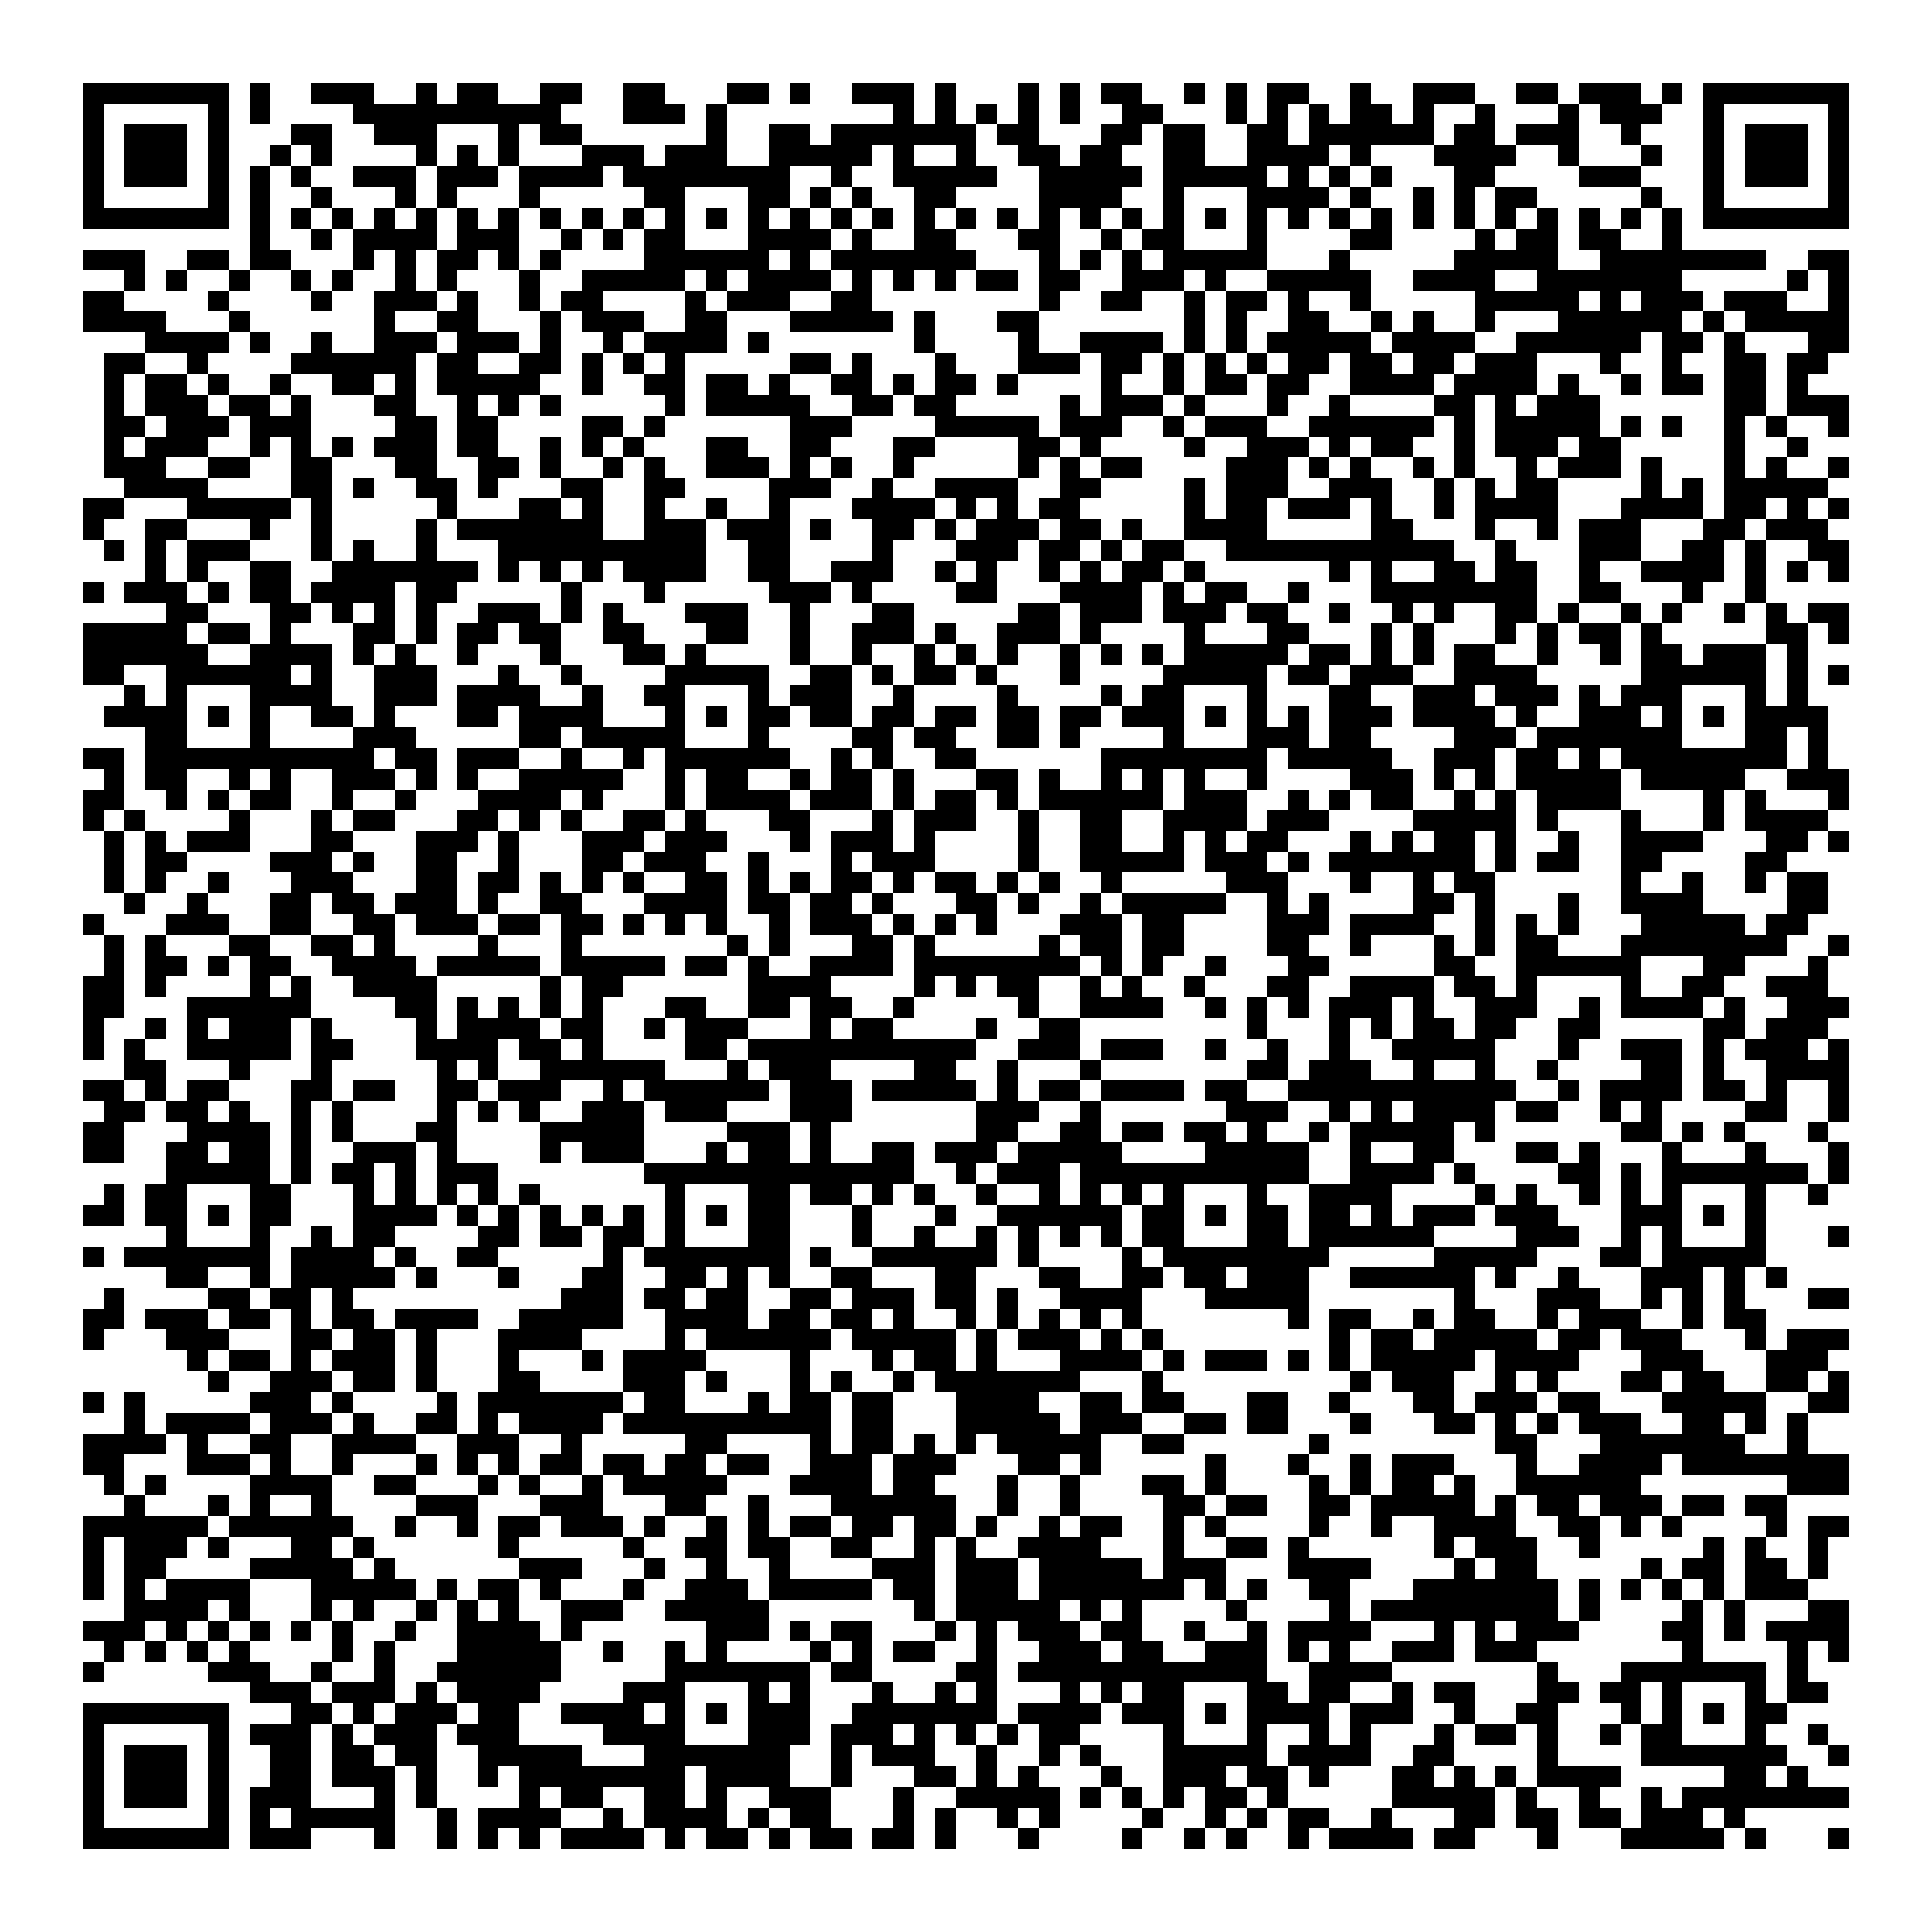
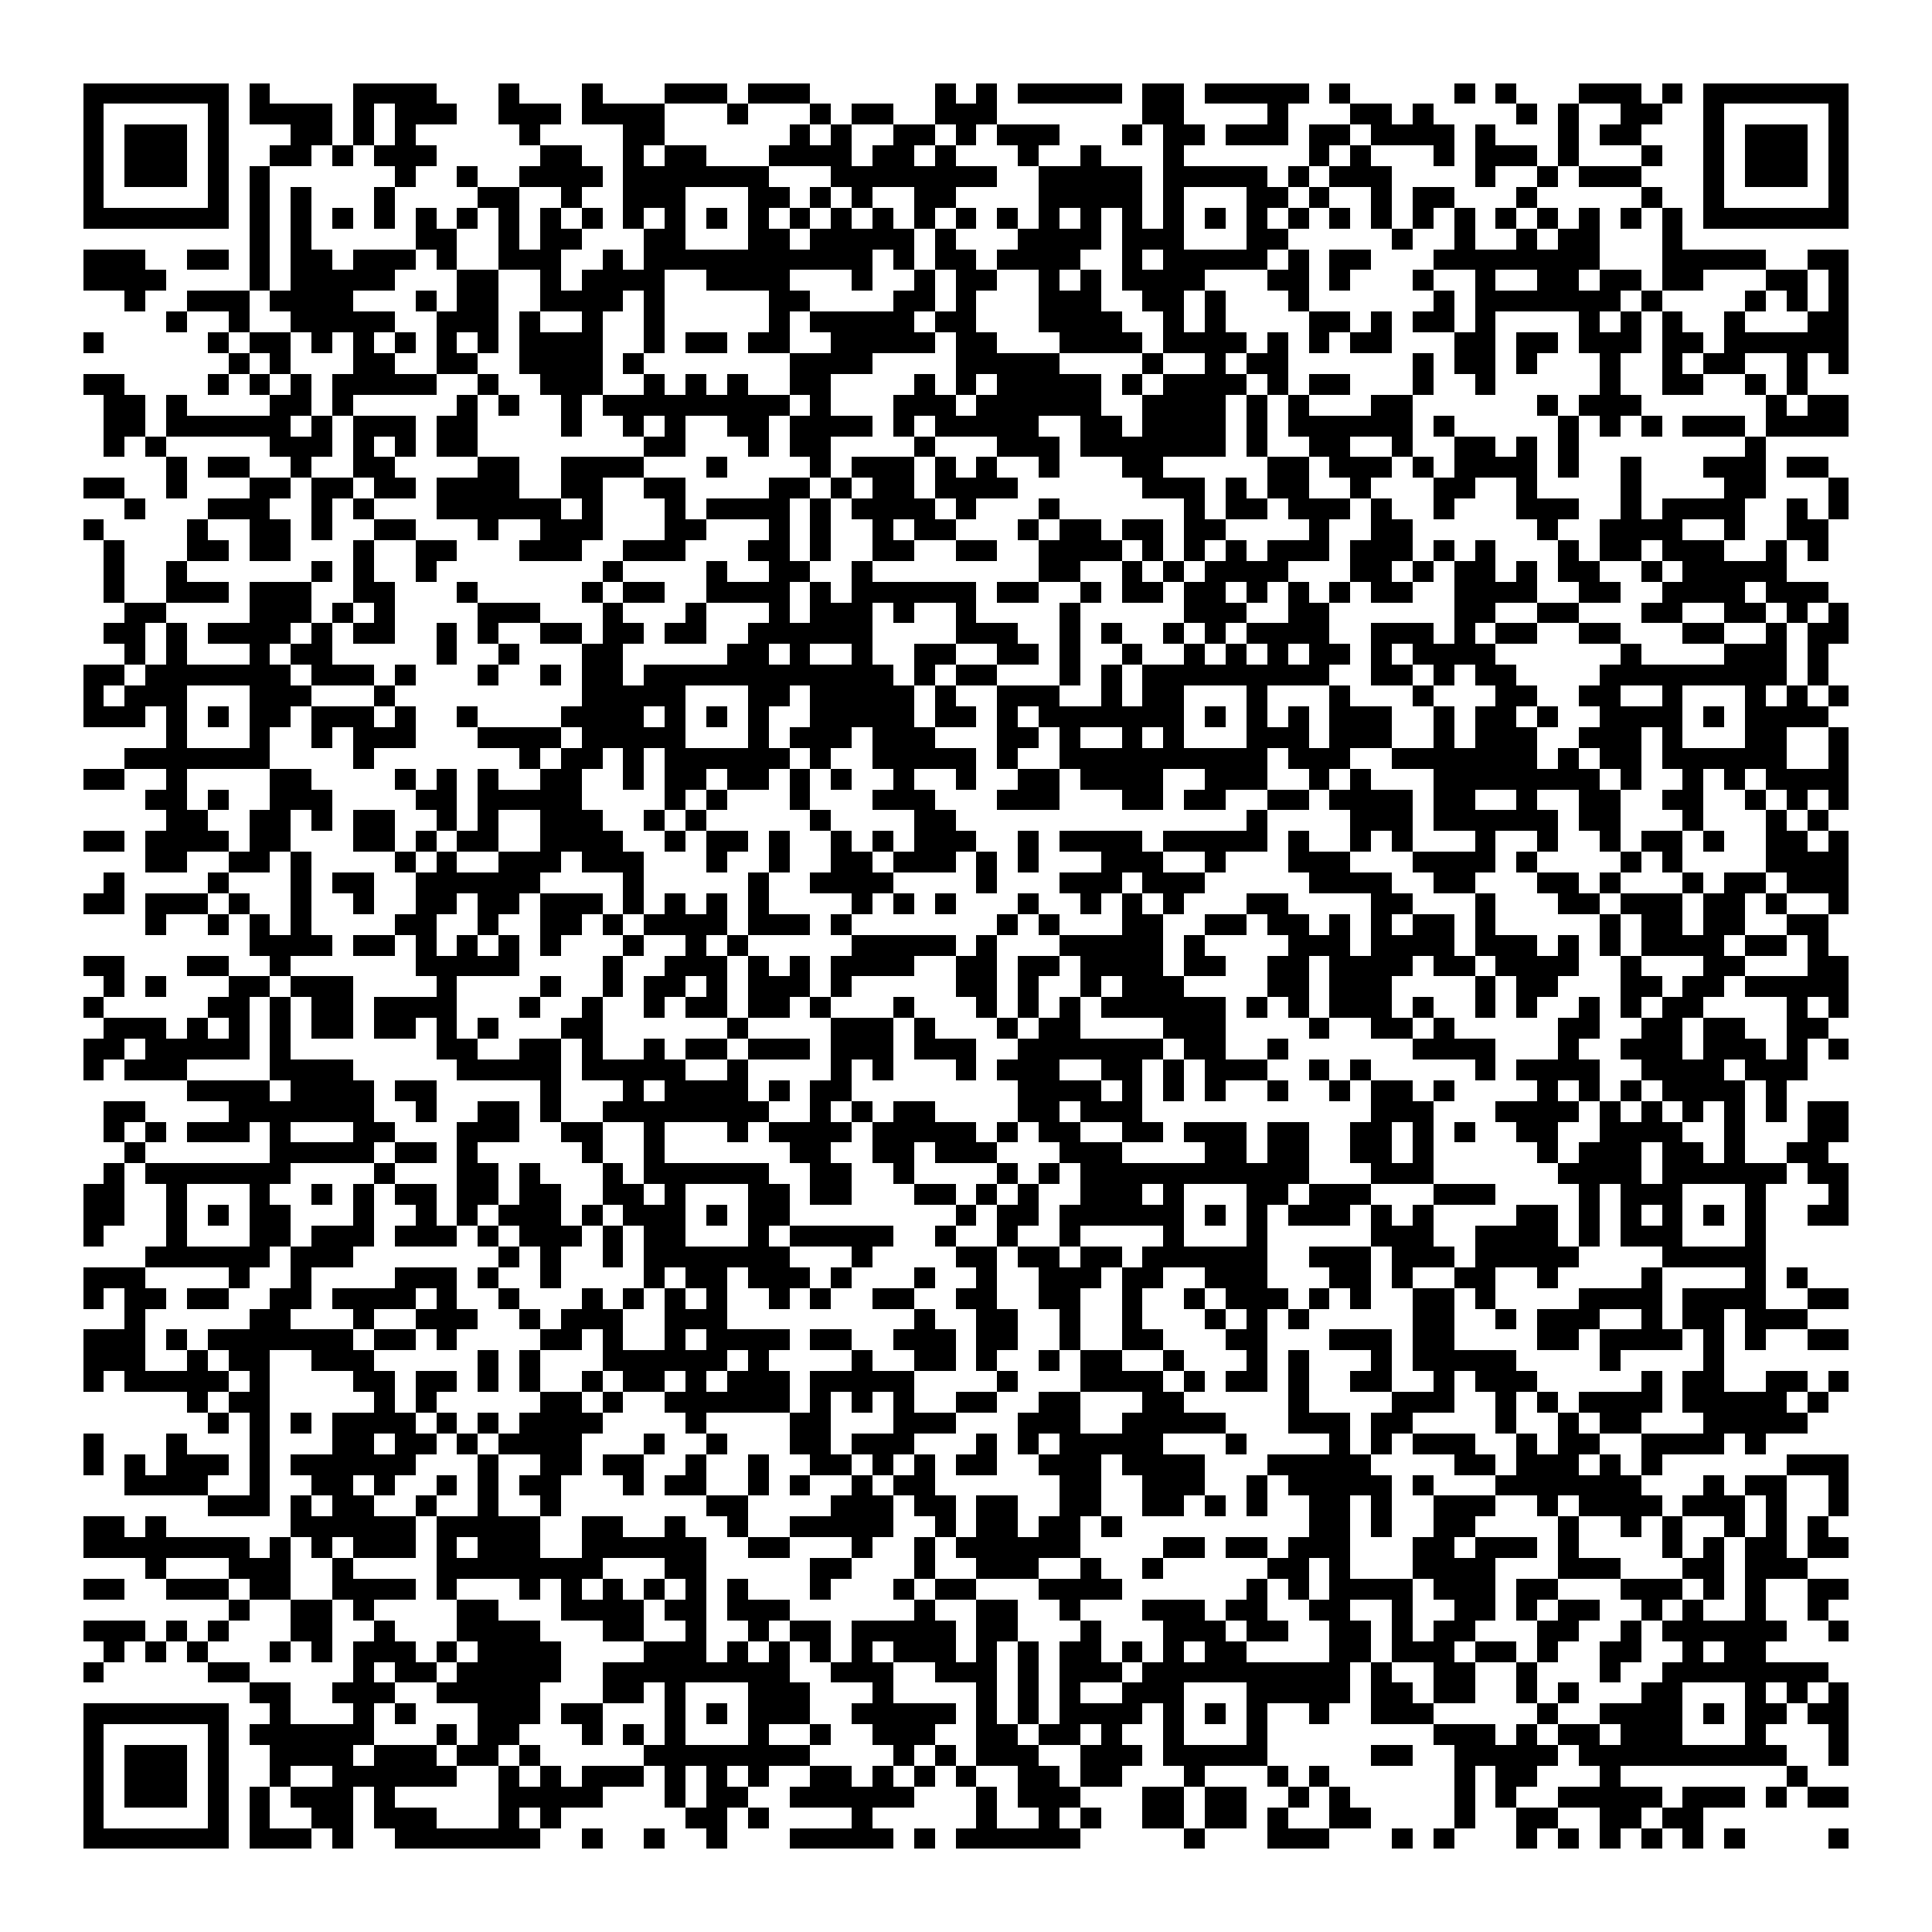
<svg xmlns="http://www.w3.org/2000/svg" viewBox="0 0 93 93" shape-rendering="crispEdges">
  <path fill="#ffffff" d="M0 0h93v93H0z" />
-   <path stroke="#000000" d="M4 4.5h7m1 0h1m2 0h3m2 0h1m1 0h2m2 0h2m2 0h2m3 0h2m1 0h1m2 0h3m1 0h1m3 0h1m1 0h1m1 0h2m2 0h1m1 0h1m1 0h2m2 0h1m2 0h3m2 0h2m1 0h3m1 0h1m1 0h7M4 5.5h1m5 0h1m1 0h1m4 0h10m3 0h3m1 0h1m8 0h1m1 0h1m1 0h1m1 0h1m1 0h1m2 0h2m3 0h1m1 0h1m1 0h1m1 0h2m1 0h1m2 0h1m3 0h1m1 0h3m2 0h1m5 0h1M4 6.5h1m1 0h3m1 0h1m3 0h2m2 0h3m3 0h1m1 0h2m6 0h1m2 0h2m1 0h7m1 0h2m3 0h2m1 0h2m2 0h2m1 0h6m1 0h2m1 0h3m2 0h1m3 0h1m1 0h3m1 0h1M4 7.5h1m1 0h3m1 0h1m2 0h1m1 0h1m4 0h1m1 0h1m1 0h1m3 0h3m1 0h3m2 0h5m1 0h1m2 0h1m2 0h2m1 0h2m2 0h2m2 0h4m1 0h1m3 0h4m2 0h1m3 0h1m2 0h1m1 0h3m1 0h1M4 8.5h1m1 0h3m1 0h1m1 0h1m1 0h1m2 0h3m1 0h3m1 0h4m1 0h8m2 0h1m2 0h5m2 0h5m1 0h5m1 0h1m1 0h1m1 0h1m3 0h2m4 0h3m3 0h1m1 0h3m1 0h1M4 9.5h1m5 0h1m1 0h1m2 0h1m3 0h1m1 0h1m3 0h1m5 0h2m3 0h2m1 0h1m1 0h1m2 0h2m4 0h4m2 0h1m3 0h4m1 0h1m2 0h1m1 0h1m1 0h2m5 0h1m2 0h1m5 0h1M4 10.5h7m1 0h1m1 0h1m1 0h1m1 0h1m1 0h1m1 0h1m1 0h1m1 0h1m1 0h1m1 0h1m1 0h1m1 0h1m1 0h1m1 0h1m1 0h1m1 0h1m1 0h1m1 0h1m1 0h1m1 0h1m1 0h1m1 0h1m1 0h1m1 0h1m1 0h1m1 0h1m1 0h1m1 0h1m1 0h1m1 0h1m1 0h1m1 0h1m1 0h1m1 0h1m1 0h1m1 0h7M12 11.5h1m2 0h1m1 0h4m1 0h3m2 0h1m1 0h1m1 0h2m3 0h4m1 0h1m2 0h2m3 0h2m2 0h1m1 0h2m3 0h1m4 0h2m4 0h1m1 0h2m1 0h2m2 0h1M4 12.5h3m2 0h2m1 0h2m3 0h1m1 0h1m1 0h2m1 0h1m1 0h1m4 0h6m1 0h1m1 0h7m3 0h1m1 0h1m1 0h1m1 0h5m3 0h1m5 0h5m2 0h8m2 0h2M6 13.5h1m1 0h1m2 0h1m2 0h1m1 0h1m2 0h1m1 0h1m3 0h1m2 0h5m1 0h1m1 0h4m1 0h1m1 0h1m1 0h1m1 0h2m1 0h2m2 0h3m1 0h1m2 0h5m2 0h4m2 0h7m5 0h1m1 0h1M4 14.5h2m4 0h1m4 0h1m2 0h3m1 0h1m2 0h1m1 0h2m4 0h1m1 0h3m2 0h2m8 0h1m2 0h2m2 0h1m1 0h2m1 0h1m2 0h1m5 0h5m1 0h1m1 0h3m1 0h3m2 0h1M4 15.5h4m3 0h1m6 0h1m2 0h2m3 0h1m1 0h3m2 0h2m3 0h5m1 0h1m3 0h2m7 0h1m1 0h1m2 0h2m2 0h1m1 0h1m2 0h1m3 0h6m1 0h1m1 0h5M7 16.5h4m1 0h1m2 0h1m2 0h3m1 0h3m1 0h1m2 0h1m1 0h4m1 0h1m7 0h1m4 0h1m2 0h4m1 0h1m1 0h1m1 0h5m1 0h4m2 0h6m1 0h2m1 0h1m3 0h2M5 17.5h2m2 0h1m4 0h6m1 0h2m2 0h2m1 0h1m1 0h1m1 0h1m5 0h2m1 0h1m3 0h1m3 0h3m1 0h2m1 0h1m1 0h1m1 0h1m1 0h2m1 0h2m1 0h2m1 0h3m3 0h1m2 0h1m2 0h2m1 0h2M5 18.5h1m1 0h2m1 0h1m2 0h1m2 0h2m1 0h1m1 0h5m2 0h1m2 0h2m1 0h2m1 0h1m2 0h2m1 0h1m1 0h2m1 0h1m4 0h1m2 0h1m1 0h2m1 0h2m2 0h4m1 0h4m1 0h1m2 0h1m1 0h2m1 0h2m1 0h1M5 19.5h1m1 0h3m1 0h2m1 0h1m3 0h2m2 0h1m1 0h1m1 0h1m5 0h1m1 0h5m2 0h2m1 0h2m5 0h1m1 0h3m1 0h1m3 0h1m2 0h1m4 0h2m1 0h1m1 0h3m6 0h2m1 0h3M5 20.5h2m1 0h3m1 0h3m4 0h2m1 0h2m4 0h2m1 0h1m6 0h3m4 0h5m1 0h3m2 0h1m1 0h3m2 0h6m1 0h1m1 0h5m1 0h1m1 0h1m2 0h1m1 0h1m2 0h1M5 21.5h1m1 0h3m2 0h1m1 0h1m1 0h1m1 0h3m1 0h2m2 0h1m1 0h1m1 0h1m3 0h2m2 0h2m3 0h2m4 0h2m1 0h1m4 0h1m2 0h3m1 0h1m1 0h2m2 0h1m1 0h3m1 0h2m5 0h1m2 0h1M5 22.5h3m2 0h2m2 0h2m3 0h2m2 0h2m1 0h1m2 0h1m1 0h1m2 0h3m1 0h1m1 0h1m2 0h1m5 0h1m1 0h1m1 0h2m4 0h3m1 0h1m1 0h1m2 0h1m1 0h1m2 0h1m1 0h3m1 0h1m3 0h1m1 0h1m2 0h1M6 23.5h4m4 0h2m1 0h1m2 0h2m1 0h1m3 0h2m2 0h2m4 0h3m2 0h1m2 0h4m2 0h2m4 0h1m1 0h3m2 0h3m2 0h1m1 0h1m1 0h2m4 0h1m1 0h1m1 0h5M4 24.5h2m3 0h5m1 0h1m5 0h1m3 0h2m1 0h1m2 0h1m2 0h1m2 0h1m3 0h4m1 0h1m1 0h1m1 0h2m5 0h1m1 0h2m1 0h3m1 0h1m2 0h1m1 0h4m3 0h4m1 0h2m1 0h1m1 0h1M4 25.5h1m2 0h2m3 0h1m2 0h1m4 0h1m1 0h7m2 0h3m1 0h3m1 0h1m2 0h2m1 0h1m1 0h3m1 0h2m1 0h1m2 0h4m5 0h2m3 0h1m2 0h1m1 0h3m3 0h2m1 0h3M5 26.5h1m1 0h1m1 0h3m3 0h1m1 0h1m2 0h1m3 0h10m2 0h2m4 0h1m3 0h3m1 0h2m1 0h1m1 0h2m2 0h11m2 0h1m3 0h3m2 0h2m1 0h1m2 0h2M7 27.5h1m1 0h1m2 0h2m2 0h7m1 0h1m1 0h1m1 0h1m1 0h4m2 0h2m2 0h3m2 0h1m1 0h1m2 0h1m1 0h1m1 0h2m1 0h1m6 0h1m1 0h1m2 0h2m1 0h2m2 0h1m2 0h4m1 0h1m1 0h1m1 0h1M4 28.5h1m1 0h3m1 0h1m1 0h2m1 0h4m1 0h2m5 0h1m3 0h1m5 0h3m1 0h1m4 0h2m3 0h4m1 0h1m1 0h2m2 0h1m3 0h8m2 0h2m3 0h1m2 0h1M8 29.5h2m3 0h2m1 0h1m1 0h1m1 0h1m2 0h3m1 0h1m1 0h1m3 0h3m2 0h1m3 0h2m5 0h2m1 0h3m1 0h3m1 0h2m2 0h1m2 0h1m1 0h1m2 0h2m1 0h1m2 0h1m1 0h1m2 0h1m1 0h1m1 0h2M4 30.5h5m1 0h2m1 0h1m3 0h2m1 0h1m1 0h2m1 0h2m2 0h2m3 0h2m2 0h1m2 0h3m1 0h1m2 0h3m1 0h1m4 0h1m3 0h2m3 0h1m1 0h1m3 0h1m1 0h1m1 0h2m1 0h1m5 0h2m1 0h1M4 31.5h6m2 0h4m1 0h1m1 0h1m2 0h1m3 0h1m3 0h2m1 0h1m4 0h1m2 0h1m2 0h1m1 0h1m1 0h1m2 0h1m1 0h1m1 0h1m1 0h5m1 0h2m1 0h1m1 0h1m1 0h2m2 0h1m2 0h1m1 0h2m1 0h3m1 0h1M4 32.5h2m2 0h6m1 0h1m2 0h3m3 0h1m2 0h1m4 0h5m2 0h2m1 0h1m1 0h2m1 0h1m3 0h1m4 0h5m1 0h2m1 0h3m2 0h4m5 0h6m1 0h1m1 0h1M6 33.5h1m1 0h1m3 0h4m2 0h3m1 0h4m2 0h1m2 0h2m3 0h1m1 0h3m2 0h1m4 0h1m4 0h1m1 0h2m3 0h1m3 0h2m2 0h3m1 0h3m1 0h1m1 0h3m3 0h1m1 0h1M5 34.5h4m1 0h1m1 0h1m2 0h2m1 0h1m3 0h2m1 0h4m3 0h1m1 0h1m1 0h2m1 0h2m1 0h2m1 0h2m1 0h2m1 0h2m1 0h3m1 0h1m1 0h1m1 0h1m1 0h3m1 0h4m1 0h1m2 0h3m1 0h1m1 0h1m1 0h4M7 35.5h2m3 0h1m4 0h3m5 0h2m1 0h5m3 0h1m4 0h2m1 0h2m2 0h2m1 0h1m4 0h1m3 0h3m1 0h2m4 0h3m1 0h7m3 0h2m1 0h1M4 36.5h2m1 0h11m1 0h2m1 0h3m2 0h1m2 0h1m1 0h6m2 0h1m1 0h1m2 0h2m6 0h8m1 0h5m2 0h3m1 0h2m1 0h1m1 0h8m1 0h1M5 37.5h1m1 0h2m2 0h1m1 0h1m2 0h3m1 0h1m1 0h1m2 0h5m2 0h1m1 0h2m2 0h1m1 0h2m1 0h1m3 0h2m1 0h1m2 0h1m1 0h1m1 0h1m2 0h1m4 0h3m1 0h1m1 0h1m1 0h5m1 0h5m2 0h3M4 38.5h2m2 0h1m1 0h1m1 0h2m2 0h1m2 0h1m3 0h4m1 0h1m3 0h1m1 0h4m1 0h3m1 0h1m1 0h2m1 0h1m1 0h6m1 0h3m2 0h1m1 0h1m1 0h2m2 0h1m1 0h1m1 0h4m4 0h1m1 0h1m3 0h1M4 39.5h1m1 0h1m4 0h1m3 0h1m1 0h2m3 0h2m1 0h1m1 0h1m2 0h2m1 0h1m3 0h2m3 0h1m1 0h3m2 0h1m2 0h2m2 0h4m1 0h3m4 0h5m1 0h1m3 0h1m3 0h1m1 0h4M5 40.5h1m1 0h1m1 0h3m3 0h2m3 0h3m1 0h1m3 0h3m1 0h3m3 0h1m1 0h3m1 0h1m4 0h1m2 0h2m2 0h1m1 0h1m1 0h2m3 0h1m1 0h1m1 0h2m1 0h1m2 0h1m2 0h4m3 0h2m1 0h1M5 41.5h1m1 0h2m4 0h3m1 0h1m2 0h2m2 0h1m3 0h2m1 0h3m2 0h1m3 0h1m1 0h3m4 0h1m2 0h5m1 0h3m1 0h1m1 0h7m1 0h1m1 0h2m2 0h2m4 0h2M5 42.5h1m1 0h1m2 0h1m3 0h3m3 0h2m1 0h2m1 0h1m1 0h1m1 0h1m2 0h2m1 0h1m1 0h1m1 0h2m1 0h1m1 0h2m1 0h1m1 0h1m2 0h1m5 0h3m3 0h1m2 0h1m1 0h2m6 0h1m2 0h1m2 0h1m1 0h2M6 43.5h1m2 0h1m3 0h2m1 0h2m1 0h3m1 0h1m2 0h2m3 0h4m1 0h2m1 0h2m1 0h1m3 0h2m1 0h1m2 0h1m1 0h5m2 0h1m1 0h1m4 0h2m1 0h1m3 0h1m2 0h4m4 0h2M4 44.5h1m3 0h3m2 0h2m2 0h2m1 0h3m1 0h2m1 0h2m1 0h1m1 0h1m1 0h1m2 0h1m1 0h3m1 0h1m1 0h1m1 0h1m3 0h3m1 0h2m4 0h3m1 0h4m2 0h1m1 0h1m1 0h1m3 0h5m1 0h2M5 45.5h1m1 0h1m3 0h2m2 0h2m1 0h1m4 0h1m3 0h1m7 0h1m1 0h1m3 0h2m1 0h1m5 0h1m1 0h2m1 0h2m4 0h2m2 0h1m3 0h1m1 0h1m1 0h2m3 0h8m2 0h1M5 46.5h1m1 0h2m1 0h1m1 0h2m2 0h4m1 0h5m1 0h5m1 0h2m1 0h1m2 0h4m1 0h8m1 0h1m1 0h1m2 0h1m3 0h2m5 0h2m2 0h6m3 0h2m3 0h1M4 47.5h2m1 0h1m4 0h1m1 0h1m2 0h4m5 0h1m1 0h2m6 0h4m4 0h1m1 0h1m1 0h2m2 0h1m1 0h1m2 0h1m3 0h2m2 0h4m1 0h2m1 0h1m4 0h1m2 0h2m2 0h3M4 48.5h2m3 0h6m4 0h2m1 0h1m1 0h1m1 0h1m1 0h1m3 0h2m2 0h2m1 0h2m2 0h1m5 0h1m2 0h4m2 0h1m1 0h1m1 0h1m1 0h3m1 0h1m2 0h3m2 0h1m1 0h4m1 0h1m2 0h3M4 49.5h1m2 0h1m1 0h1m1 0h3m1 0h1m4 0h1m1 0h4m1 0h2m2 0h1m1 0h3m3 0h1m1 0h2m4 0h1m2 0h2m8 0h1m3 0h1m1 0h1m1 0h2m1 0h2m2 0h2m5 0h2m1 0h3M4 50.5h1m1 0h1m2 0h5m1 0h2m3 0h4m1 0h2m1 0h1m4 0h2m1 0h11m2 0h3m1 0h3m2 0h1m2 0h1m2 0h1m2 0h5m3 0h1m2 0h3m1 0h1m1 0h3m1 0h1M6 51.5h2m3 0h1m3 0h1m5 0h1m1 0h1m2 0h6m3 0h1m1 0h3m4 0h2m2 0h1m3 0h1m7 0h2m1 0h3m2 0h1m2 0h1m2 0h1m4 0h2m1 0h1m2 0h4M4 52.5h2m1 0h1m1 0h2m3 0h2m1 0h2m2 0h2m1 0h3m2 0h1m1 0h6m1 0h3m1 0h5m1 0h1m1 0h2m1 0h4m1 0h2m2 0h11m2 0h1m1 0h4m1 0h2m1 0h1m2 0h1M5 53.5h2m1 0h2m1 0h1m2 0h1m1 0h1m4 0h1m1 0h1m1 0h1m2 0h3m1 0h3m3 0h3m6 0h3m2 0h1m6 0h3m2 0h1m1 0h1m1 0h4m1 0h2m2 0h1m1 0h1m4 0h2m2 0h1M4 54.5h2m3 0h4m1 0h1m1 0h1m3 0h2m4 0h5m4 0h3m1 0h1m7 0h2m2 0h2m1 0h2m1 0h2m1 0h1m2 0h1m1 0h5m1 0h1m6 0h2m1 0h1m1 0h1m3 0h1M4 55.5h2m2 0h2m1 0h2m1 0h1m2 0h3m1 0h1m4 0h1m1 0h3m3 0h1m1 0h2m1 0h1m2 0h2m1 0h3m1 0h5m4 0h5m2 0h1m2 0h2m3 0h2m1 0h1m3 0h1m3 0h1m3 0h1M8 56.5h5m1 0h1m1 0h2m1 0h1m1 0h3m7 0h13m2 0h1m1 0h3m1 0h11m2 0h4m1 0h1m4 0h2m1 0h1m1 0h7m1 0h1M5 57.5h1m1 0h2m3 0h2m3 0h1m1 0h1m1 0h1m1 0h1m1 0h1m6 0h1m3 0h2m1 0h2m1 0h1m1 0h1m2 0h1m2 0h1m1 0h1m1 0h1m1 0h1m3 0h1m2 0h4m4 0h1m1 0h1m2 0h1m1 0h1m1 0h1m3 0h1m2 0h1M4 58.5h2m1 0h2m1 0h1m1 0h2m3 0h4m1 0h1m1 0h1m1 0h1m1 0h1m1 0h1m1 0h1m1 0h1m1 0h2m3 0h1m3 0h1m2 0h6m1 0h2m1 0h1m1 0h2m1 0h2m1 0h1m1 0h3m1 0h3m3 0h3m1 0h1m1 0h1M8 59.5h1m3 0h1m2 0h1m1 0h2m4 0h2m1 0h2m1 0h2m1 0h1m3 0h2m3 0h1m2 0h1m2 0h1m1 0h1m1 0h1m1 0h1m1 0h2m3 0h2m1 0h6m4 0h3m2 0h1m1 0h1m3 0h1m3 0h1M4 60.5h1m1 0h7m1 0h4m1 0h1m2 0h2m5 0h1m1 0h7m1 0h1m2 0h6m1 0h1m4 0h1m1 0h8m5 0h5m3 0h2m1 0h5M8 61.5h2m2 0h1m1 0h5m1 0h1m3 0h1m3 0h2m2 0h2m1 0h1m1 0h1m2 0h2m3 0h2m3 0h2m2 0h2m1 0h2m1 0h3m2 0h6m1 0h1m2 0h1m3 0h3m1 0h1m1 0h1M5 62.5h1m4 0h2m1 0h2m1 0h1m10 0h3m1 0h2m1 0h2m2 0h2m1 0h3m1 0h2m1 0h1m2 0h4m3 0h5m7 0h1m3 0h3m2 0h1m1 0h1m1 0h1m3 0h2M4 63.5h2m1 0h3m1 0h2m1 0h1m1 0h2m1 0h4m2 0h5m2 0h4m1 0h2m1 0h2m1 0h1m2 0h1m1 0h1m1 0h1m1 0h1m1 0h1m7 0h1m1 0h2m2 0h1m1 0h2m2 0h1m1 0h3m2 0h1m1 0h2M4 64.5h1m3 0h3m3 0h2m1 0h2m1 0h1m3 0h4m4 0h1m1 0h6m1 0h5m1 0h1m1 0h3m1 0h1m1 0h1m8 0h1m1 0h2m1 0h5m1 0h2m1 0h3m3 0h1m1 0h3M9 65.5h1m1 0h2m1 0h1m1 0h3m1 0h1m3 0h1m3 0h1m1 0h4m4 0h1m3 0h1m1 0h2m1 0h1m3 0h4m1 0h1m1 0h3m1 0h1m1 0h1m1 0h5m1 0h4m3 0h3m3 0h3M10 66.5h1m2 0h3m1 0h2m1 0h1m3 0h2m4 0h3m1 0h1m3 0h1m1 0h1m2 0h1m1 0h7m3 0h1m9 0h1m1 0h3m2 0h1m1 0h1m3 0h2m1 0h2m2 0h2m1 0h1M4 67.5h1m1 0h1m5 0h3m1 0h1m4 0h1m1 0h7m1 0h2m3 0h1m1 0h2m1 0h2m3 0h4m2 0h2m1 0h2m3 0h2m2 0h1m3 0h2m1 0h3m1 0h2m3 0h5m2 0h2M6 68.5h1m1 0h4m1 0h3m1 0h1m2 0h2m1 0h1m1 0h4m1 0h10m1 0h2m3 0h5m1 0h3m2 0h2m1 0h2m3 0h1m3 0h2m1 0h1m1 0h1m1 0h3m2 0h2m1 0h1m1 0h1M4 69.5h4m1 0h1m2 0h2m2 0h4m2 0h3m2 0h1m5 0h2m4 0h1m1 0h2m1 0h1m1 0h1m1 0h5m2 0h2m6 0h1m8 0h2m3 0h7m2 0h1M4 70.5h2m3 0h3m1 0h1m2 0h1m3 0h1m1 0h1m1 0h1m1 0h2m1 0h2m1 0h2m1 0h2m2 0h3m1 0h3m3 0h2m1 0h1m5 0h1m3 0h1m2 0h1m1 0h3m3 0h1m2 0h4m1 0h8M5 71.5h1m1 0h1m4 0h4m2 0h2m3 0h1m1 0h1m2 0h1m1 0h5m3 0h4m1 0h2m3 0h1m2 0h1m3 0h2m1 0h1m4 0h1m1 0h1m1 0h2m1 0h1m2 0h6m7 0h3M6 72.5h1m3 0h1m1 0h1m2 0h1m4 0h3m3 0h3m3 0h2m2 0h1m3 0h6m2 0h1m2 0h1m4 0h2m1 0h2m2 0h2m1 0h5m1 0h1m1 0h2m1 0h3m1 0h2m1 0h2M4 73.5h6m1 0h6m2 0h1m2 0h1m1 0h2m1 0h3m1 0h1m2 0h1m1 0h1m1 0h2m1 0h2m1 0h2m1 0h1m2 0h1m1 0h2m2 0h1m1 0h1m4 0h1m2 0h1m2 0h4m2 0h2m1 0h1m1 0h1m4 0h1m1 0h2M4 74.5h1m1 0h3m1 0h1m3 0h2m1 0h1m6 0h1m5 0h1m2 0h2m1 0h2m2 0h2m2 0h1m1 0h1m2 0h4m3 0h1m2 0h2m1 0h1m6 0h1m1 0h3m2 0h1m5 0h1m1 0h1m2 0h1M4 75.5h1m1 0h2m4 0h5m1 0h1m6 0h3m3 0h1m2 0h1m2 0h1m4 0h3m1 0h3m1 0h5m1 0h3m3 0h4m4 0h1m1 0h2m5 0h1m1 0h2m1 0h2m1 0h1M4 76.5h1m1 0h1m1 0h4m3 0h5m1 0h1m1 0h2m1 0h1m3 0h1m2 0h3m1 0h5m1 0h2m1 0h3m1 0h7m1 0h1m1 0h1m2 0h2m3 0h7m1 0h1m1 0h1m1 0h1m1 0h1m1 0h3M6 77.5h4m1 0h1m3 0h1m1 0h1m2 0h1m1 0h1m1 0h1m2 0h3m2 0h5m7 0h1m1 0h5m1 0h1m1 0h1m4 0h1m4 0h1m1 0h9m1 0h1m4 0h1m1 0h1m3 0h2M4 78.5h3m1 0h1m1 0h1m1 0h1m1 0h1m1 0h1m2 0h1m2 0h4m1 0h1m6 0h3m1 0h1m1 0h2m3 0h1m1 0h1m1 0h3m1 0h2m2 0h1m2 0h1m1 0h4m3 0h1m1 0h1m1 0h3m4 0h2m1 0h1m1 0h4M5 79.5h1m1 0h1m1 0h1m1 0h1m4 0h1m1 0h1m3 0h5m2 0h1m2 0h1m1 0h1m4 0h1m1 0h1m1 0h2m2 0h1m2 0h3m1 0h2m2 0h3m1 0h1m1 0h1m2 0h3m1 0h3m7 0h1m4 0h1m1 0h1M4 80.5h1m5 0h3m2 0h1m2 0h1m2 0h6m5 0h7m1 0h2m4 0h2m1 0h12m2 0h4m7 0h1m3 0h7m1 0h1M12 81.5h3m1 0h3m1 0h1m1 0h4m4 0h3m3 0h1m1 0h1m3 0h1m2 0h1m1 0h1m3 0h1m1 0h1m1 0h2m3 0h2m1 0h2m2 0h1m1 0h2m3 0h2m1 0h2m1 0h1m3 0h1m1 0h2M4 82.5h7m3 0h2m1 0h1m1 0h3m1 0h2m2 0h4m1 0h1m1 0h1m1 0h3m2 0h7m1 0h4m1 0h3m1 0h1m1 0h4m1 0h3m2 0h1m2 0h2m3 0h1m1 0h1m1 0h1m1 0h2M4 83.5h1m5 0h1m1 0h3m1 0h1m1 0h3m1 0h3m4 0h4m3 0h3m1 0h3m1 0h1m1 0h1m1 0h1m1 0h2m4 0h1m3 0h1m2 0h1m1 0h1m3 0h1m1 0h2m1 0h1m2 0h1m1 0h2m3 0h1m2 0h1M4 84.5h1m1 0h3m1 0h1m2 0h2m1 0h2m1 0h2m2 0h5m3 0h7m2 0h1m1 0h3m2 0h1m2 0h1m1 0h1m3 0h5m1 0h4m2 0h2m4 0h1m4 0h7m2 0h1M4 85.5h1m1 0h3m1 0h1m2 0h2m1 0h3m1 0h1m2 0h1m1 0h8m1 0h4m2 0h1m3 0h2m1 0h1m1 0h1m3 0h1m2 0h3m1 0h2m1 0h1m3 0h2m1 0h1m1 0h1m1 0h4m5 0h2m1 0h1M4 86.5h1m1 0h3m1 0h1m1 0h3m3 0h1m1 0h1m4 0h1m1 0h2m2 0h2m1 0h1m2 0h3m3 0h1m2 0h5m1 0h1m1 0h1m1 0h1m1 0h2m1 0h1m5 0h5m1 0h1m2 0h1m2 0h1m1 0h8M4 87.5h1m5 0h1m1 0h1m1 0h5m2 0h1m1 0h4m2 0h1m1 0h4m1 0h1m1 0h2m3 0h1m1 0h1m2 0h1m1 0h1m4 0h1m2 0h1m1 0h1m1 0h2m2 0h1m3 0h2m1 0h2m1 0h2m1 0h3m1 0h1M4 88.5h7m1 0h3m3 0h1m2 0h1m1 0h1m1 0h1m1 0h4m1 0h1m1 0h2m1 0h1m1 0h2m1 0h2m1 0h1m3 0h1m4 0h1m2 0h1m1 0h1m2 0h1m1 0h4m1 0h2m3 0h1m3 0h5m1 0h1m3 0h1" />
+   <path stroke="#000000" d="M4 4.5h7m1 0h1m4 0h4m3 0h1m3 0h1m3 0h3m1 0h3m6 0h1m1 0h1m1 0h5m1 0h2m1 0h5m1 0h1m5 0h1m1 0h1m3 0h3m1 0h1m1 0h7M4 5.5h1m5 0h1m1 0h4m1 0h1m1 0h3m2 0h3m1 0h4m3 0h1m3 0h1m1 0h2m2 0h3m7 0h2m4 0h1m3 0h2m1 0h1m4 0h1m1 0h1m2 0h2m2 0h1m5 0h1M4 6.5h1m1 0h3m1 0h1m3 0h2m1 0h1m1 0h1m5 0h1m4 0h2m6 0h1m1 0h1m2 0h2m1 0h1m1 0h3m3 0h1m1 0h2m1 0h3m1 0h2m1 0h4m1 0h1m3 0h1m1 0h2m3 0h1m1 0h3m1 0h1M4 7.5h1m1 0h3m1 0h1m2 0h2m1 0h1m1 0h3m5 0h2m2 0h1m1 0h2m3 0h4m1 0h2m1 0h1m3 0h1m2 0h1m3 0h1m6 0h1m1 0h1m3 0h1m1 0h3m1 0h1m3 0h1m2 0h1m1 0h3m1 0h1M4 8.5h1m1 0h3m1 0h1m1 0h1m6 0h1m2 0h1m2 0h4m1 0h7m3 0h8m2 0h5m1 0h5m1 0h1m1 0h3m4 0h1m2 0h1m1 0h3m3 0h1m1 0h3m1 0h1M4 9.5h1m5 0h1m1 0h1m1 0h1m3 0h1m4 0h2m2 0h1m2 0h3m3 0h2m1 0h1m1 0h1m2 0h2m4 0h5m1 0h1m3 0h2m1 0h1m2 0h1m1 0h2m3 0h1m5 0h1m2 0h1m5 0h1M4 10.5h7m1 0h1m1 0h1m1 0h1m1 0h1m1 0h1m1 0h1m1 0h1m1 0h1m1 0h1m1 0h1m1 0h1m1 0h1m1 0h1m1 0h1m1 0h1m1 0h1m1 0h1m1 0h1m1 0h1m1 0h1m1 0h1m1 0h1m1 0h1m1 0h1m1 0h1m1 0h1m1 0h1m1 0h1m1 0h1m1 0h1m1 0h1m1 0h1m1 0h1m1 0h1m1 0h1m1 0h7M12 11.5h1m1 0h1m5 0h2m2 0h1m1 0h2m3 0h2m3 0h2m1 0h5m1 0h1m3 0h4m1 0h3m3 0h2m5 0h1m2 0h1m2 0h1m1 0h2m3 0h1M4 12.5h3m2 0h2m1 0h1m1 0h2m1 0h3m1 0h1m2 0h3m2 0h1m1 0h11m1 0h1m1 0h2m1 0h4m2 0h1m1 0h5m1 0h1m1 0h2m3 0h8m3 0h5m2 0h2M4 13.5h4m4 0h1m1 0h5m3 0h2m2 0h1m1 0h4m2 0h4m3 0h1m2 0h1m1 0h2m2 0h1m1 0h1m1 0h4m3 0h2m1 0h1m3 0h1m2 0h1m2 0h2m1 0h2m1 0h2m3 0h2m1 0h1M6 14.5h1m2 0h3m1 0h4m3 0h1m1 0h2m2 0h4m1 0h1m5 0h2m4 0h2m1 0h1m3 0h3m2 0h2m1 0h1m3 0h1m6 0h1m1 0h7m1 0h1m4 0h1m1 0h1m1 0h1M8 15.5h1m2 0h1m2 0h5m2 0h3m1 0h1m2 0h1m2 0h1m5 0h1m1 0h5m1 0h2m3 0h4m2 0h1m1 0h1m4 0h2m1 0h1m1 0h2m1 0h1m4 0h1m1 0h1m1 0h1m2 0h1m3 0h2M4 16.5h1m5 0h1m1 0h2m1 0h1m1 0h1m1 0h1m1 0h1m1 0h1m1 0h4m2 0h1m1 0h2m1 0h2m2 0h5m1 0h2m3 0h4m1 0h4m1 0h1m1 0h1m1 0h2m3 0h2m1 0h2m1 0h3m1 0h2m1 0h6M11 17.5h1m1 0h1m3 0h2m2 0h2m2 0h4m1 0h1m7 0h4m4 0h5m4 0h1m2 0h1m1 0h2m6 0h1m1 0h2m1 0h1m3 0h1m2 0h1m1 0h2m2 0h1m1 0h1M4 18.5h2m4 0h1m1 0h1m1 0h1m1 0h5m2 0h1m2 0h3m2 0h1m1 0h1m1 0h1m2 0h2m4 0h1m1 0h1m1 0h5m1 0h1m1 0h4m1 0h1m1 0h2m3 0h1m2 0h1m5 0h1m2 0h2m2 0h1m1 0h1M5 19.5h2m1 0h1m4 0h2m1 0h1m5 0h1m1 0h1m2 0h1m1 0h9m1 0h1m3 0h3m1 0h6m2 0h4m1 0h1m1 0h1m3 0h2m6 0h1m1 0h3m6 0h1m1 0h2M5 20.5h2m1 0h6m1 0h1m1 0h3m1 0h2m4 0h1m2 0h1m1 0h1m2 0h2m1 0h4m1 0h1m1 0h5m2 0h2m1 0h4m1 0h1m1 0h6m1 0h1m5 0h1m1 0h1m1 0h1m1 0h3m1 0h4M5 21.5h1m1 0h1m5 0h3m1 0h1m1 0h1m1 0h2m8 0h2m3 0h1m1 0h2m4 0h1m3 0h3m1 0h7m1 0h1m2 0h2m2 0h1m2 0h2m1 0h1m1 0h1m8 0h1M8 22.5h1m1 0h2m2 0h1m2 0h2m4 0h2m2 0h4m3 0h1m4 0h1m1 0h3m1 0h1m1 0h1m2 0h1m3 0h2m5 0h2m1 0h3m1 0h1m1 0h4m1 0h1m2 0h1m3 0h3m1 0h2M4 23.5h2m2 0h1m3 0h2m1 0h2m1 0h2m1 0h4m2 0h2m2 0h2m4 0h2m1 0h1m1 0h2m1 0h4m6 0h3m1 0h1m1 0h2m2 0h1m3 0h2m2 0h1m4 0h1m4 0h2m3 0h1M6 24.5h1m3 0h3m2 0h1m1 0h1m3 0h6m1 0h1m3 0h1m1 0h4m1 0h1m1 0h4m1 0h1m3 0h1m6 0h1m1 0h2m1 0h3m1 0h1m2 0h1m3 0h3m2 0h1m1 0h4m2 0h1m1 0h1M4 25.5h1m4 0h1m2 0h2m1 0h1m2 0h2m3 0h1m2 0h3m3 0h2m3 0h1m1 0h1m2 0h1m1 0h2m3 0h1m1 0h2m1 0h2m1 0h2m4 0h1m2 0h2m6 0h1m2 0h4m2 0h1m2 0h2M5 26.5h1m3 0h2m1 0h2m3 0h1m2 0h2m3 0h3m2 0h3m3 0h2m1 0h1m2 0h2m2 0h2m2 0h4m1 0h1m1 0h1m1 0h1m1 0h3m1 0h3m1 0h1m1 0h1m3 0h1m1 0h2m1 0h3m2 0h1m1 0h1M5 27.5h1m2 0h1m6 0h1m1 0h1m2 0h1m8 0h1m4 0h1m2 0h2m2 0h1m8 0h2m2 0h1m1 0h1m1 0h4m3 0h2m1 0h1m1 0h2m1 0h1m1 0h2m2 0h1m1 0h5M5 28.5h1m2 0h3m1 0h3m2 0h2m3 0h1m5 0h1m1 0h2m2 0h4m1 0h1m1 0h6m1 0h2m2 0h1m1 0h2m1 0h2m1 0h1m1 0h1m1 0h1m1 0h2m2 0h4m2 0h2m2 0h4m1 0h3M6 29.5h2m4 0h3m1 0h1m1 0h1m4 0h3m3 0h1m3 0h1m3 0h1m1 0h3m1 0h1m2 0h1m4 0h1m5 0h3m2 0h2m6 0h2m2 0h2m3 0h2m2 0h2m1 0h1m1 0h1M5 30.5h2m1 0h1m1 0h4m1 0h1m1 0h2m2 0h1m1 0h1m2 0h2m1 0h2m1 0h2m2 0h6m4 0h3m2 0h1m1 0h1m2 0h1m1 0h1m1 0h4m2 0h3m1 0h1m1 0h2m2 0h2m3 0h2m2 0h1m1 0h2M6 31.5h1m1 0h1m3 0h1m1 0h2m5 0h1m2 0h1m3 0h2m5 0h2m1 0h1m2 0h1m2 0h2m2 0h2m1 0h1m2 0h1m2 0h1m1 0h1m1 0h1m1 0h2m1 0h1m1 0h4m6 0h1m4 0h3m1 0h1M4 32.5h2m1 0h7m1 0h3m1 0h1m3 0h1m2 0h1m1 0h2m1 0h12m1 0h1m1 0h2m3 0h1m1 0h1m1 0h9m2 0h2m1 0h1m1 0h2m4 0h9m1 0h1M4 33.5h1m1 0h3m3 0h3m3 0h1m9 0h5m3 0h2m1 0h5m1 0h1m2 0h3m2 0h1m1 0h2m3 0h1m3 0h1m3 0h1m3 0h2m2 0h2m2 0h1m3 0h1m1 0h1m1 0h1M4 34.5h3m1 0h1m1 0h1m1 0h2m1 0h3m1 0h1m2 0h1m4 0h4m1 0h1m1 0h1m1 0h1m2 0h5m1 0h2m1 0h1m1 0h7m1 0h1m1 0h1m1 0h1m1 0h3m2 0h1m1 0h2m1 0h1m2 0h4m1 0h1m1 0h4M8 35.5h1m3 0h1m2 0h1m1 0h3m3 0h4m1 0h5m3 0h1m1 0h3m1 0h3m3 0h2m1 0h1m2 0h1m1 0h1m3 0h3m1 0h3m2 0h1m1 0h3m2 0h3m1 0h1m3 0h2m2 0h1M6 36.5h7m4 0h1m7 0h1m1 0h2m1 0h1m1 0h6m1 0h1m2 0h5m1 0h1m2 0h10m1 0h3m2 0h7m1 0h1m1 0h2m1 0h6m2 0h1M4 37.5h2m2 0h1m4 0h2m4 0h1m1 0h1m1 0h1m2 0h2m2 0h1m1 0h2m1 0h2m1 0h1m1 0h1m2 0h1m2 0h1m2 0h2m1 0h4m2 0h3m2 0h1m1 0h1m3 0h8m1 0h1m2 0h1m1 0h1m1 0h4M7 38.5h2m1 0h1m2 0h3m4 0h2m1 0h5m4 0h1m1 0h1m3 0h1m3 0h3m3 0h3m3 0h2m1 0h2m2 0h2m1 0h4m1 0h2m2 0h1m2 0h2m2 0h2m2 0h1m1 0h1m1 0h1M8 39.5h2m2 0h2m1 0h1m1 0h2m2 0h1m1 0h1m2 0h3m2 0h1m1 0h1m5 0h1m4 0h2m14 0h1m4 0h3m1 0h6m1 0h2m3 0h1m3 0h1m1 0h1M4 40.5h2m1 0h4m1 0h2m3 0h2m1 0h1m1 0h2m2 0h4m2 0h1m1 0h2m1 0h1m2 0h1m1 0h1m1 0h3m2 0h1m1 0h4m1 0h5m1 0h1m2 0h1m1 0h1m3 0h1m2 0h1m2 0h1m1 0h2m1 0h1m2 0h2m1 0h1M7 41.5h2m2 0h2m1 0h1m4 0h1m1 0h1m2 0h3m1 0h3m3 0h1m2 0h1m2 0h2m1 0h3m1 0h1m1 0h1m3 0h3m2 0h1m3 0h3m3 0h4m1 0h1m4 0h1m1 0h1m4 0h4M5 42.5h1m4 0h1m3 0h1m1 0h2m2 0h6m4 0h1m5 0h1m2 0h4m4 0h1m3 0h3m1 0h3m5 0h4m2 0h2m3 0h2m1 0h1m3 0h1m1 0h2m1 0h3M4 43.5h2m1 0h3m1 0h1m2 0h1m2 0h1m2 0h2m1 0h2m1 0h3m1 0h1m1 0h1m1 0h1m1 0h1m4 0h1m1 0h1m1 0h1m3 0h1m2 0h1m1 0h1m1 0h1m3 0h2m4 0h2m3 0h1m3 0h2m1 0h3m1 0h2m1 0h1m2 0h1M7 44.5h1m2 0h1m1 0h1m1 0h1m4 0h2m2 0h1m2 0h2m1 0h1m1 0h4m1 0h3m1 0h1m7 0h1m1 0h1m3 0h2m2 0h2m1 0h2m1 0h1m1 0h1m1 0h2m1 0h1m5 0h1m1 0h2m1 0h2m2 0h2M12 45.5h4m1 0h2m1 0h1m1 0h1m1 0h1m1 0h1m3 0h1m2 0h1m1 0h1m5 0h5m1 0h1m3 0h5m1 0h1m4 0h3m1 0h4m1 0h3m1 0h1m1 0h1m1 0h4m1 0h2m1 0h1M4 46.5h2m3 0h2m2 0h1m6 0h5m4 0h1m2 0h3m1 0h1m1 0h1m1 0h4m2 0h2m1 0h2m1 0h4m1 0h2m2 0h2m1 0h4m1 0h2m1 0h4m2 0h1m3 0h2m3 0h2M5 47.5h1m1 0h1m3 0h2m1 0h3m4 0h1m4 0h1m2 0h1m1 0h2m1 0h1m1 0h3m1 0h1m5 0h2m1 0h1m2 0h1m1 0h3m4 0h2m1 0h3m4 0h1m1 0h2m3 0h2m1 0h2m1 0h5M4 48.5h1m5 0h2m1 0h1m1 0h2m1 0h4m3 0h1m2 0h1m2 0h1m1 0h2m1 0h2m1 0h1m3 0h1m3 0h1m1 0h1m1 0h1m1 0h6m1 0h1m1 0h1m1 0h3m1 0h1m2 0h1m1 0h1m2 0h1m1 0h1m1 0h2m4 0h1m1 0h1M5 49.5h3m1 0h1m1 0h1m1 0h1m1 0h2m1 0h2m1 0h1m1 0h1m3 0h2m6 0h1m4 0h3m1 0h1m3 0h1m1 0h2m4 0h3m4 0h1m2 0h2m1 0h1m5 0h2m2 0h2m1 0h2m2 0h2M4 50.5h2m1 0h5m1 0h1m7 0h2m2 0h2m1 0h1m2 0h1m1 0h2m1 0h3m1 0h3m1 0h3m2 0h7m1 0h2m2 0h1m6 0h4m3 0h1m2 0h3m1 0h3m1 0h1m1 0h1M4 51.5h1m1 0h3m4 0h4m5 0h5m1 0h5m2 0h1m4 0h1m1 0h1m3 0h1m1 0h3m2 0h2m1 0h1m1 0h3m2 0h1m1 0h1m5 0h1m1 0h4m2 0h4m1 0h3M9 52.5h4m1 0h4m1 0h2m5 0h1m3 0h1m1 0h4m1 0h1m1 0h2m8 0h4m1 0h1m1 0h1m1 0h1m2 0h1m2 0h1m1 0h2m1 0h1m4 0h1m1 0h1m1 0h1m1 0h4m1 0h1M5 53.5h2m4 0h7m2 0h1m2 0h2m1 0h1m2 0h8m2 0h1m1 0h1m1 0h2m4 0h2m1 0h3m11 0h3m3 0h4m1 0h1m1 0h1m1 0h1m1 0h1m1 0h1m1 0h2M5 54.5h1m1 0h1m1 0h3m1 0h1m3 0h2m3 0h3m2 0h2m2 0h1m3 0h1m1 0h4m1 0h5m1 0h1m1 0h2m2 0h2m1 0h3m1 0h2m2 0h2m1 0h1m1 0h1m2 0h2m2 0h4m2 0h1m3 0h2M6 55.5h1m6 0h5m1 0h2m1 0h1m5 0h1m2 0h1m6 0h2m2 0h2m1 0h3m3 0h3m4 0h2m1 0h2m2 0h2m1 0h1m5 0h1m1 0h3m1 0h2m1 0h1m2 0h2M5 56.5h1m1 0h7m4 0h1m3 0h2m1 0h1m3 0h1m1 0h6m2 0h2m2 0h1m4 0h1m1 0h1m1 0h11m3 0h3m6 0h4m1 0h6m1 0h2M4 57.5h2m2 0h1m3 0h1m2 0h1m1 0h1m1 0h2m1 0h2m1 0h2m2 0h2m1 0h1m3 0h2m1 0h2m3 0h2m1 0h1m1 0h1m2 0h3m1 0h1m3 0h2m1 0h3m3 0h3m4 0h1m1 0h3m3 0h1m3 0h1M4 58.5h2m2 0h1m1 0h1m1 0h2m3 0h1m2 0h1m1 0h1m1 0h3m1 0h1m1 0h3m1 0h1m1 0h2m8 0h1m1 0h2m1 0h6m1 0h1m1 0h1m1 0h3m1 0h1m1 0h1m4 0h2m1 0h1m1 0h1m1 0h1m1 0h1m1 0h1m2 0h2M4 59.5h1m3 0h1m3 0h2m1 0h3m1 0h3m1 0h1m1 0h3m1 0h1m1 0h2m3 0h1m1 0h5m2 0h1m2 0h1m2 0h1m4 0h1m3 0h1m5 0h3m2 0h4m1 0h1m1 0h3m3 0h1M7 60.5h6m1 0h3m7 0h1m1 0h1m2 0h1m1 0h7m3 0h1m4 0h2m1 0h2m1 0h2m1 0h6m2 0h3m1 0h3m1 0h5m4 0h5M4 61.5h3m4 0h1m2 0h1m4 0h3m1 0h1m2 0h1m4 0h1m1 0h2m1 0h3m1 0h1m3 0h1m2 0h1m2 0h3m1 0h2m2 0h3m3 0h2m1 0h1m2 0h2m2 0h1m4 0h1m4 0h1m1 0h1M4 62.5h1m1 0h2m1 0h2m2 0h2m1 0h4m1 0h1m2 0h1m3 0h1m1 0h1m1 0h1m1 0h1m2 0h1m1 0h1m2 0h2m2 0h2m2 0h2m2 0h1m2 0h1m1 0h3m1 0h1m1 0h1m2 0h2m1 0h1m4 0h4m1 0h4m2 0h2M6 63.5h1m5 0h2m3 0h1m2 0h3m2 0h1m1 0h3m2 0h3m9 0h1m2 0h2m2 0h1m2 0h1m3 0h1m1 0h1m1 0h1m5 0h2m2 0h1m1 0h3m2 0h1m1 0h2m1 0h3M4 64.5h3m1 0h1m1 0h7m1 0h2m1 0h1m4 0h2m1 0h1m2 0h1m1 0h4m1 0h2m2 0h3m1 0h2m2 0h1m2 0h2m3 0h2m3 0h3m1 0h2m4 0h2m1 0h4m1 0h1m1 0h1m2 0h2M4 65.5h3m2 0h1m1 0h2m2 0h3m5 0h1m1 0h1m3 0h6m1 0h1m4 0h1m2 0h2m1 0h1m2 0h1m1 0h2m2 0h1m3 0h1m1 0h1m3 0h1m1 0h5m4 0h1m4 0h1M4 66.5h1m1 0h5m1 0h1m4 0h2m1 0h2m1 0h1m1 0h1m2 0h1m1 0h2m1 0h1m1 0h3m1 0h5m4 0h1m3 0h4m1 0h1m1 0h2m1 0h1m2 0h2m2 0h1m1 0h3m5 0h1m1 0h2m2 0h2m1 0h1M9 67.5h1m1 0h2m5 0h1m1 0h1m5 0h2m1 0h1m2 0h6m1 0h1m1 0h1m1 0h1m2 0h2m2 0h2m3 0h2m5 0h1m4 0h3m2 0h1m1 0h1m1 0h4m1 0h5m1 0h1M10 68.5h1m1 0h1m1 0h1m1 0h4m1 0h1m1 0h1m1 0h4m4 0h1m4 0h2m3 0h3m3 0h3m2 0h5m3 0h3m1 0h2m4 0h1m2 0h1m1 0h2m3 0h5M4 69.5h1m3 0h1m3 0h1m3 0h2m1 0h2m1 0h1m1 0h4m3 0h1m2 0h1m3 0h2m1 0h3m3 0h1m1 0h1m1 0h5m3 0h1m4 0h1m1 0h1m1 0h3m2 0h1m1 0h2m2 0h4m1 0h1M4 70.5h1m1 0h1m1 0h3m1 0h1m1 0h6m3 0h1m2 0h2m1 0h2m2 0h1m2 0h1m2 0h2m1 0h1m1 0h1m1 0h2m2 0h3m1 0h4m3 0h5m4 0h2m1 0h3m1 0h1m1 0h1m6 0h3M6 71.5h4m2 0h1m2 0h2m1 0h1m2 0h1m1 0h1m1 0h2m3 0h1m1 0h2m2 0h1m1 0h1m2 0h1m1 0h2m6 0h2m2 0h3m2 0h1m1 0h5m1 0h1m3 0h7m3 0h1m1 0h2m2 0h1M10 72.5h3m1 0h1m1 0h2m2 0h1m2 0h1m2 0h1m7 0h2m4 0h3m1 0h2m1 0h2m2 0h2m2 0h2m1 0h1m1 0h1m2 0h2m1 0h1m2 0h3m2 0h1m1 0h4m1 0h3m1 0h1m2 0h1M4 73.5h2m1 0h1m6 0h6m1 0h5m2 0h2m2 0h1m2 0h1m2 0h5m2 0h1m1 0h2m1 0h2m1 0h1m9 0h2m1 0h1m2 0h2m4 0h1m2 0h1m1 0h1m2 0h1m1 0h1m1 0h1M4 74.5h8m1 0h1m1 0h1m1 0h3m1 0h1m1 0h3m2 0h6m2 0h2m3 0h1m2 0h1m1 0h6m4 0h2m1 0h2m1 0h3m3 0h2m1 0h3m1 0h1m4 0h1m1 0h1m1 0h2m1 0h2M7 75.5h1m3 0h3m2 0h1m4 0h8m3 0h2m5 0h2m3 0h1m2 0h3m2 0h1m2 0h1m5 0h2m1 0h1m3 0h4m3 0h3m3 0h2m1 0h3M4 76.5h2m2 0h3m1 0h2m2 0h4m1 0h1m3 0h1m1 0h1m1 0h1m1 0h1m1 0h1m1 0h1m3 0h1m3 0h1m1 0h2m3 0h4m6 0h1m1 0h1m1 0h4m1 0h3m1 0h2m3 0h3m1 0h1m1 0h1m2 0h2M11 77.5h1m2 0h2m1 0h1m4 0h2m3 0h4m1 0h2m1 0h3m6 0h1m2 0h2m2 0h1m3 0h3m1 0h2m2 0h2m2 0h1m2 0h2m1 0h1m1 0h2m2 0h1m1 0h1m2 0h1m2 0h1M4 78.5h3m1 0h1m1 0h1m3 0h2m2 0h1m3 0h4m3 0h2m2 0h1m2 0h1m1 0h2m1 0h5m1 0h2m3 0h1m3 0h3m1 0h2m2 0h2m1 0h1m1 0h2m3 0h2m2 0h1m1 0h6m2 0h1M5 79.5h1m1 0h1m1 0h1m3 0h1m1 0h1m1 0h3m1 0h1m1 0h4m4 0h3m1 0h1m1 0h1m1 0h1m1 0h1m1 0h3m1 0h1m1 0h1m1 0h2m1 0h1m1 0h1m1 0h2m4 0h2m1 0h3m1 0h2m1 0h1m2 0h2m2 0h1m1 0h2M4 80.5h1m5 0h2m5 0h1m1 0h2m1 0h5m2 0h9m2 0h3m2 0h3m1 0h1m1 0h3m1 0h10m1 0h1m2 0h2m2 0h1m3 0h1m2 0h8M12 81.5h2m2 0h3m2 0h5m3 0h2m1 0h1m3 0h3m3 0h1m4 0h1m1 0h1m1 0h1m2 0h3m3 0h5m1 0h2m1 0h2m2 0h1m1 0h1m3 0h2m3 0h1m1 0h1m1 0h1M4 82.5h7m2 0h1m3 0h1m1 0h1m3 0h3m1 0h2m3 0h1m1 0h1m1 0h3m2 0h5m1 0h1m1 0h1m1 0h4m1 0h1m1 0h1m1 0h1m2 0h1m2 0h3m5 0h1m2 0h4m1 0h1m1 0h2m1 0h2M4 83.5h1m5 0h1m1 0h6m3 0h1m1 0h2m3 0h1m1 0h1m1 0h1m3 0h1m2 0h1m2 0h3m2 0h2m1 0h2m1 0h1m2 0h1m3 0h1m8 0h3m1 0h1m1 0h2m1 0h3m3 0h1m3 0h1M4 84.5h1m1 0h3m1 0h1m2 0h4m1 0h3m1 0h2m1 0h1m5 0h8m4 0h1m1 0h1m1 0h3m2 0h3m1 0h5m5 0h2m2 0h5m1 0h10m2 0h1M4 85.5h1m1 0h3m1 0h1m2 0h1m2 0h6m2 0h1m1 0h1m1 0h3m1 0h1m1 0h1m1 0h1m2 0h2m1 0h1m1 0h1m1 0h1m2 0h2m1 0h2m3 0h1m3 0h1m1 0h1m6 0h1m1 0h2m3 0h1m8 0h1M4 86.5h1m1 0h3m1 0h1m1 0h1m1 0h3m1 0h1m5 0h5m3 0h1m1 0h2m2 0h6m3 0h1m1 0h3m3 0h2m1 0h2m2 0h1m1 0h1m5 0h1m1 0h1m2 0h5m1 0h3m1 0h1m1 0h2M4 87.5h1m5 0h1m1 0h1m2 0h2m1 0h3m3 0h1m1 0h1m6 0h2m1 0h1m4 0h1m5 0h1m2 0h1m1 0h1m2 0h2m1 0h2m1 0h1m2 0h2m4 0h1m2 0h2m2 0h2m1 0h2M4 88.5h7m1 0h3m1 0h1m2 0h7m2 0h1m2 0h1m2 0h1m3 0h5m1 0h1m1 0h6m5 0h1m3 0h3m3 0h1m1 0h1m3 0h1m1 0h1m1 0h1m1 0h1m1 0h1m1 0h1m4 0h1" />
</svg>
